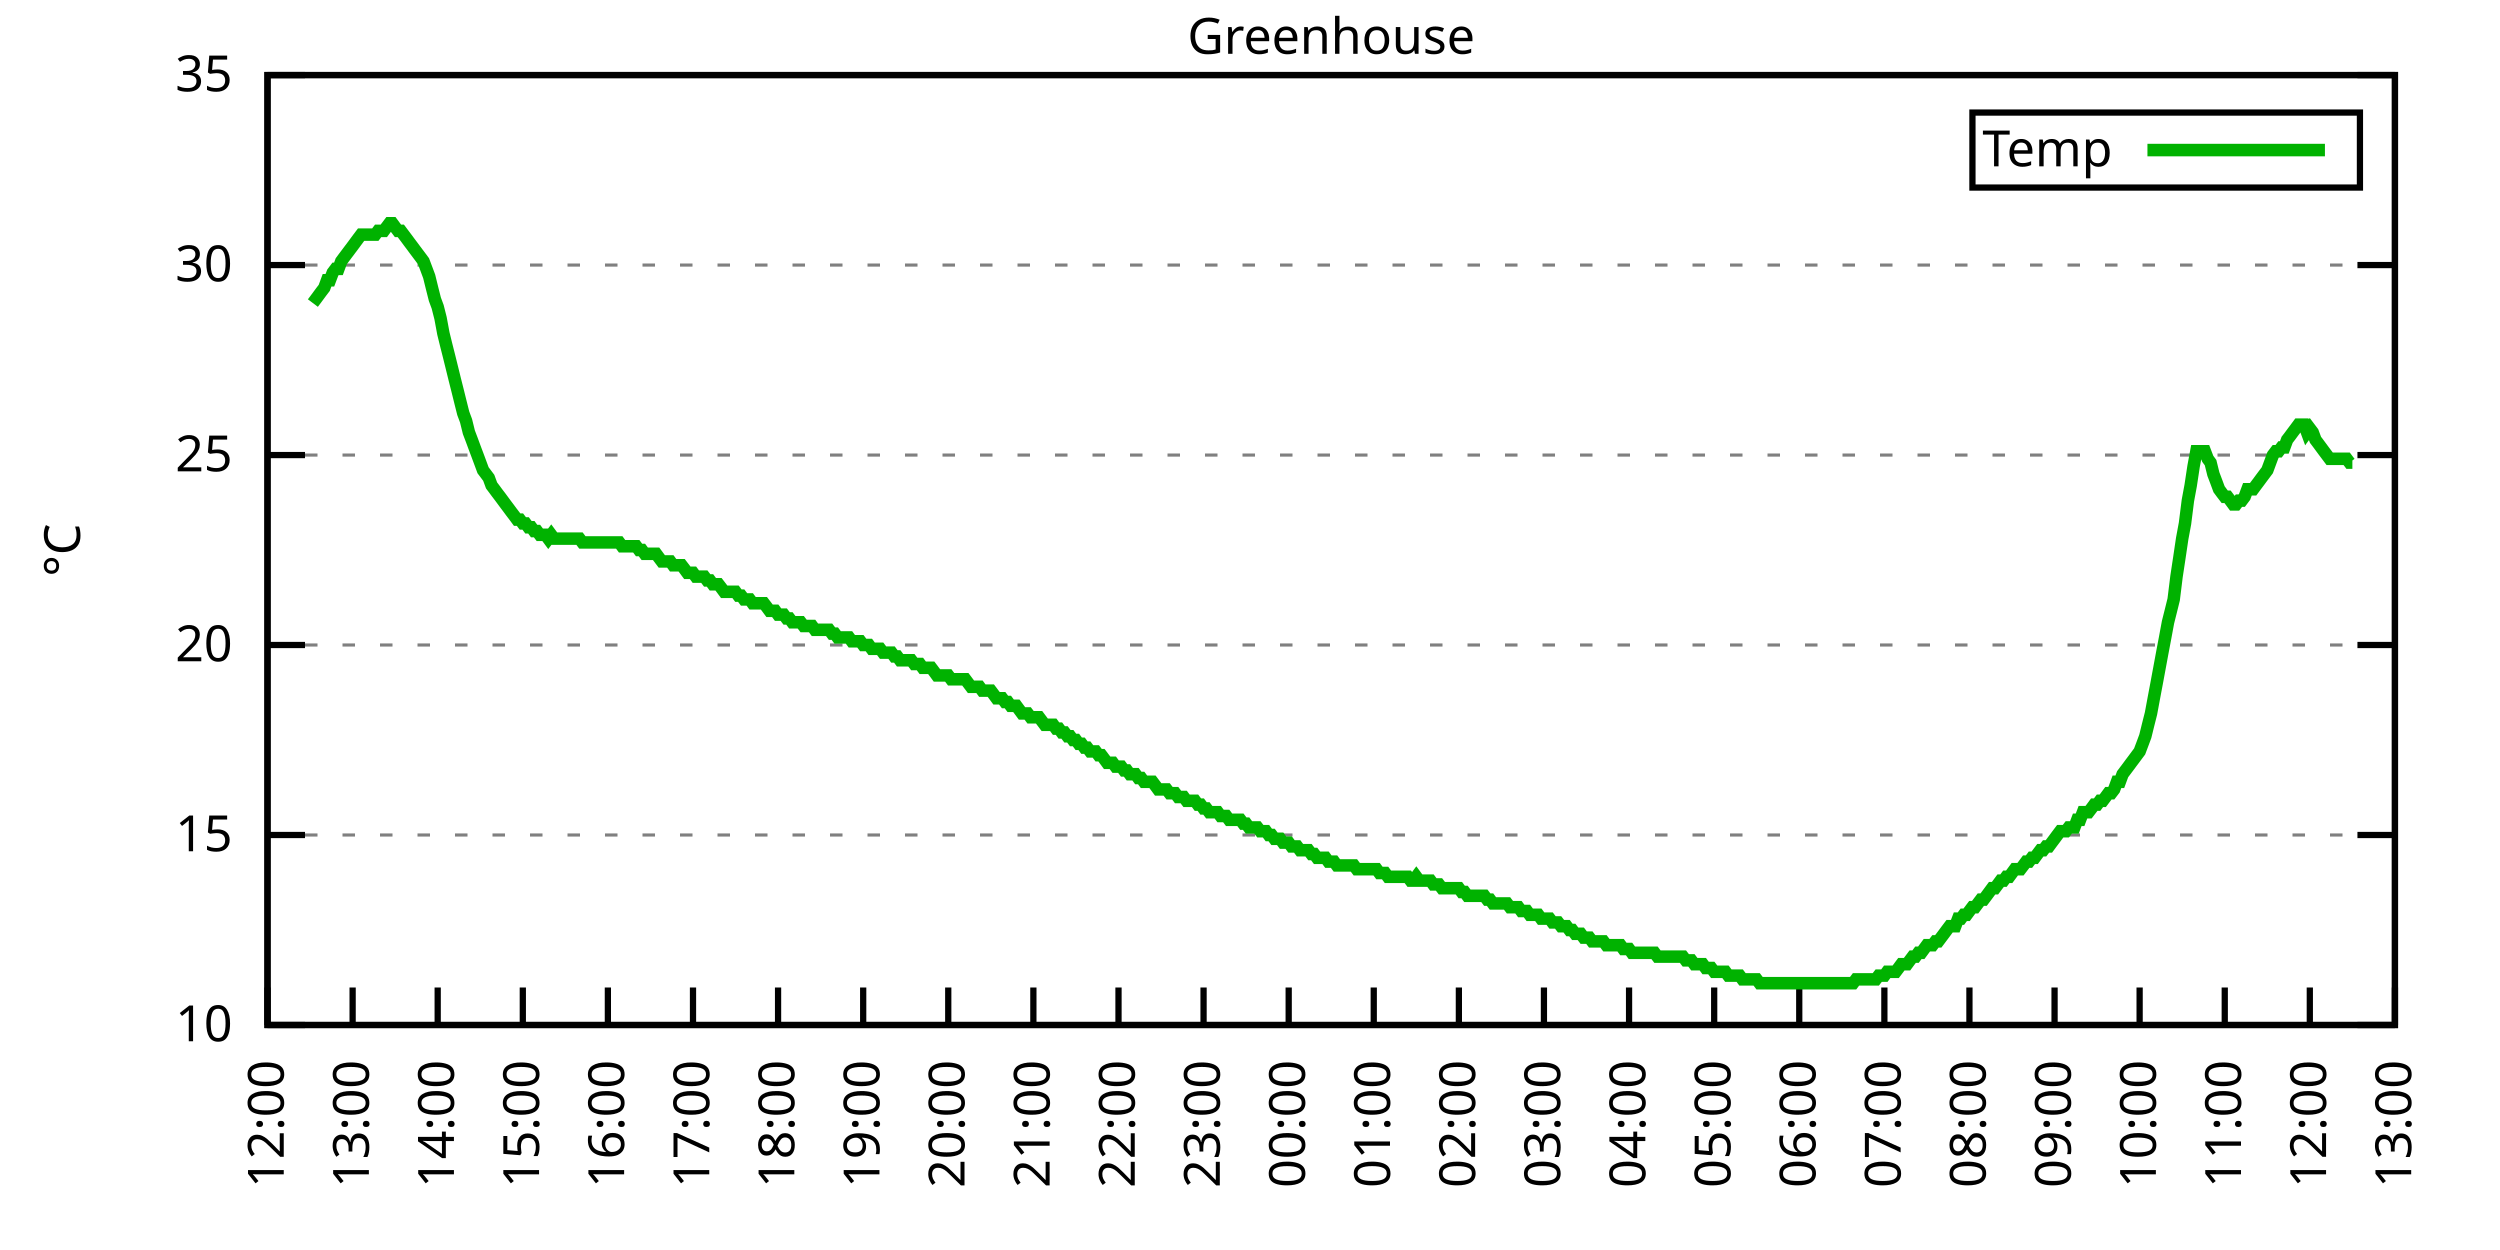
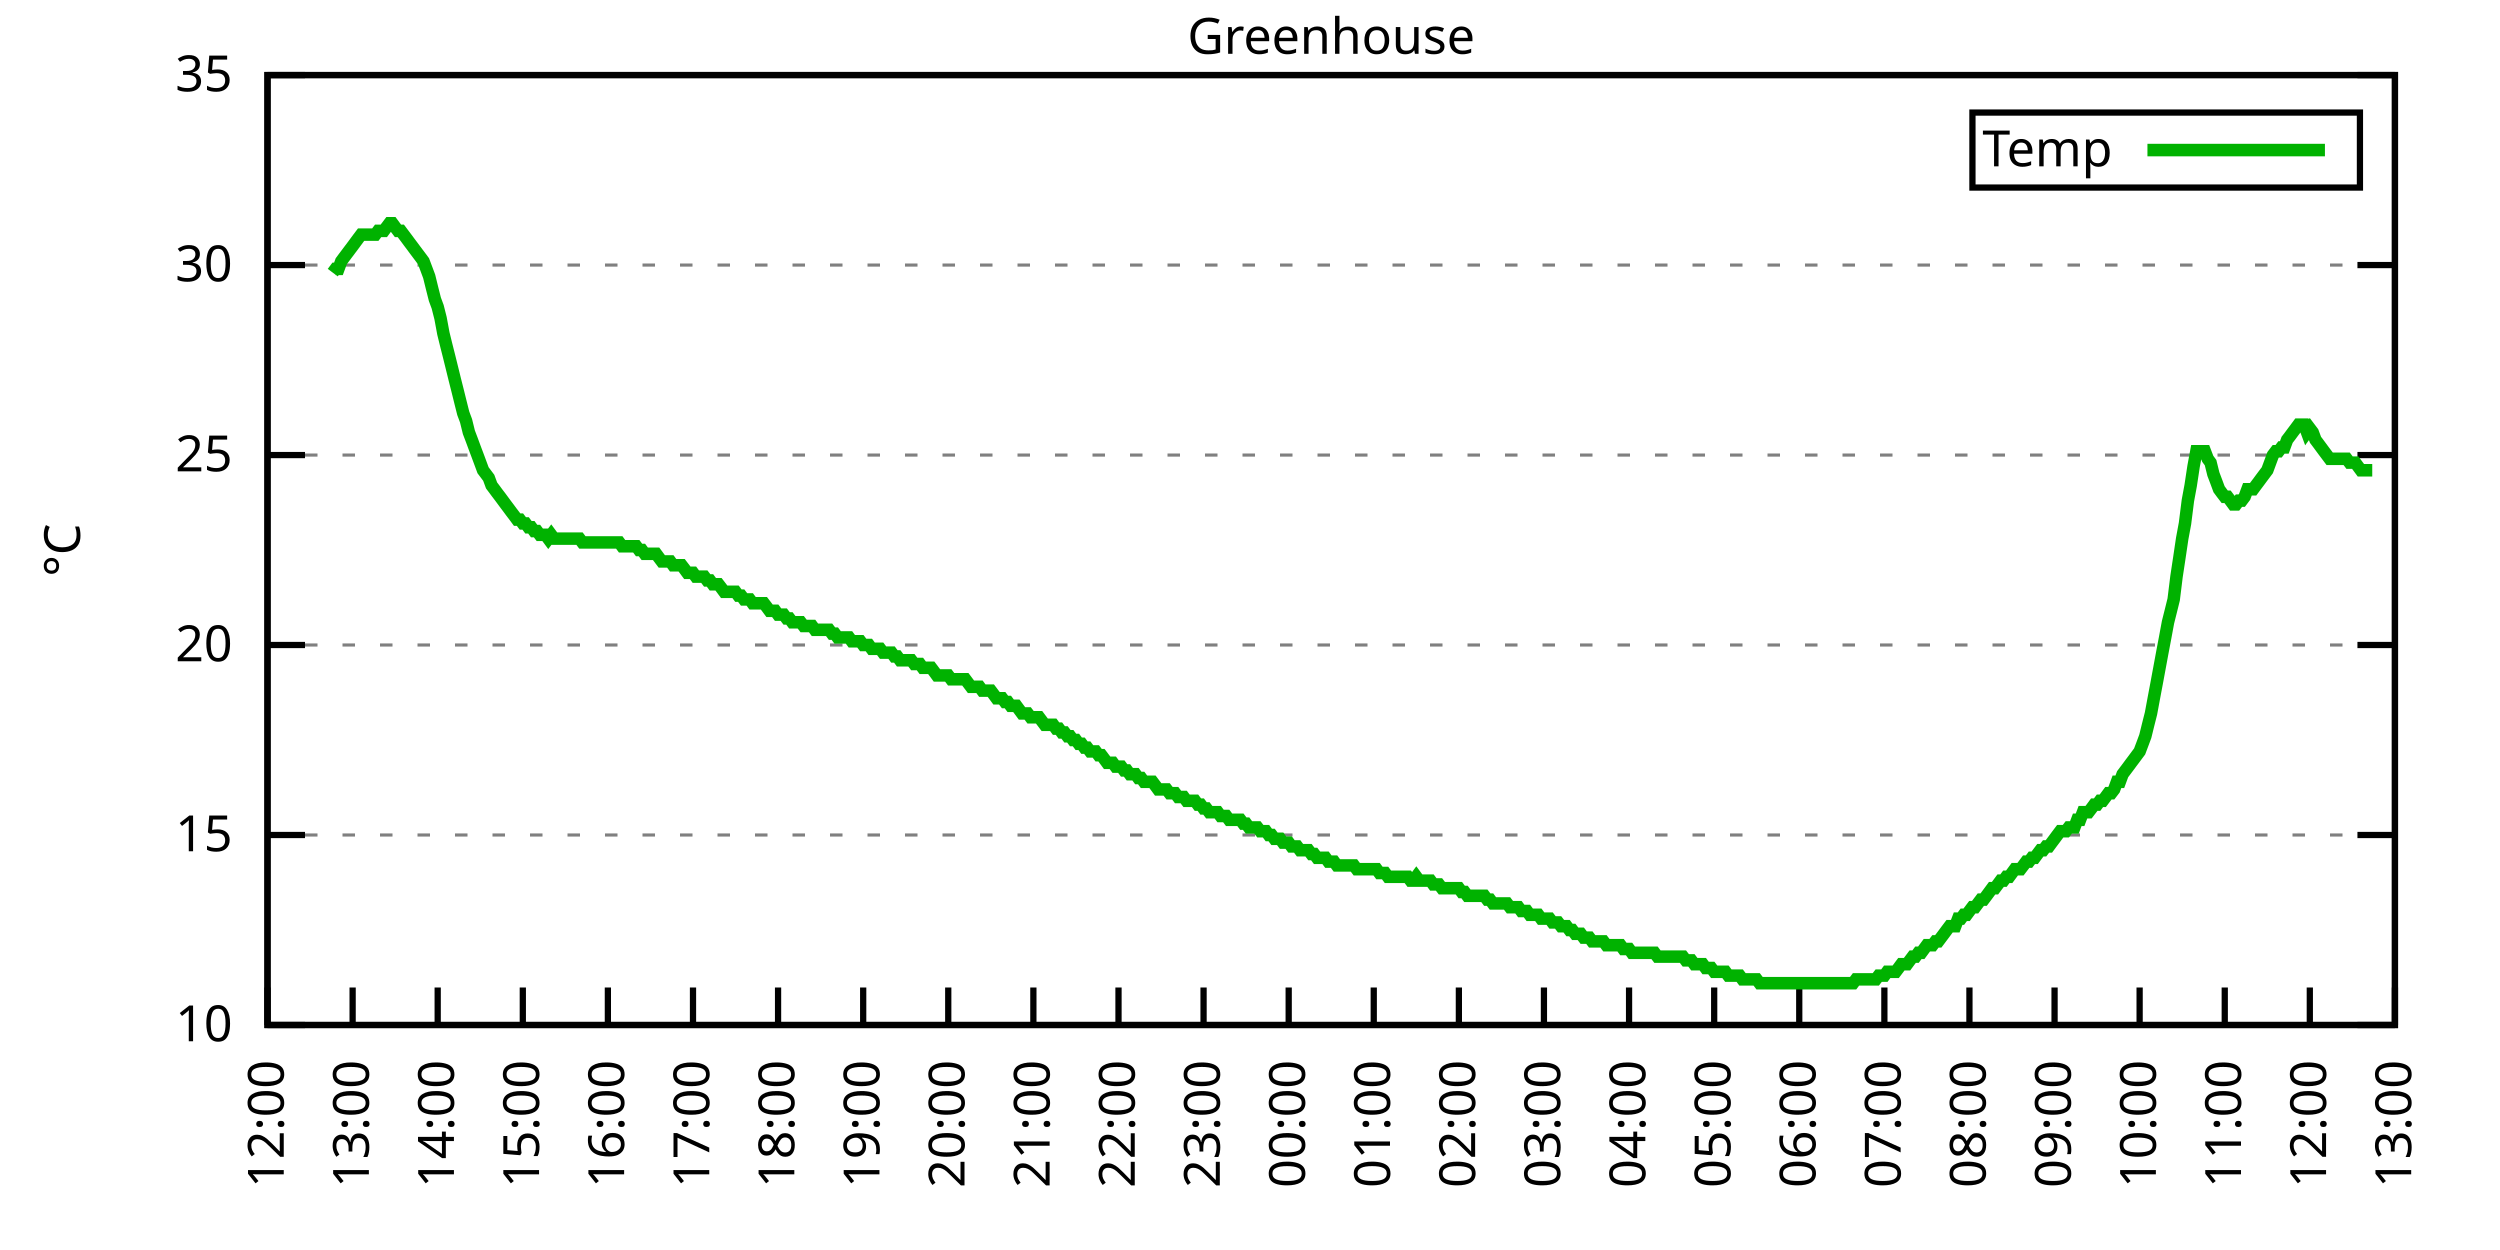
<svg xmlns="http://www.w3.org/2000/svg" xmlns:xlink="http://www.w3.org/1999/xlink" width="400" height="200" viewBox="0 0 400 200">
  <g id="gnuplot_canvas">
    <rect x="0" y="0" width="400" height="200" fill="none" />
    <defs>
      <circle id="gpDot" r="0.5" stroke-width="0.5" stroke="currentColor" />
      <path id="gpPt0" stroke-width="0.333" stroke="currentColor" d="M-1,0 h2 M0,-1 v2" />
      <path id="gpPt1" stroke-width="0.333" stroke="currentColor" d="M-1,-1 L1,1 M1,-1 L-1,1" />
      <path id="gpPt2" stroke-width="0.333" stroke="currentColor" d="M-1,0 L1,0 M0,-1 L0,1 M-1,-1 L1,1 M-1,1 L1,-1" />
      <rect id="gpPt3" stroke-width="0.333" stroke="currentColor" x="-1" y="-1" width="2" height="2" />
      <rect id="gpPt4" stroke-width="0.333" stroke="currentColor" fill="currentColor" x="-1" y="-1" width="2" height="2" />
      <circle id="gpPt5" stroke-width="0.333" stroke="currentColor" cx="0" cy="0" r="1" />
      <use xlink:href="#gpPt5" id="gpPt6" fill="currentColor" stroke="none" />
      <path id="gpPt7" stroke-width="0.333" stroke="currentColor" d="M0,-1.33 L-1.33,0.67 L1.33,0.67 z" />
      <use xlink:href="#gpPt7" id="gpPt8" fill="currentColor" stroke="none" />
      <use xlink:href="#gpPt7" id="gpPt9" stroke="currentColor" transform="rotate(180)" />
      <use xlink:href="#gpPt9" id="gpPt10" fill="currentColor" stroke="none" />
      <use xlink:href="#gpPt3" id="gpPt11" stroke="currentColor" transform="rotate(45)" />
      <use xlink:href="#gpPt11" id="gpPt12" fill="currentColor" stroke="none" />
      <path id="gpPt13" stroke-width="0.333" stroke="currentColor" d="M0,1.330 L1.265,0.411 L0.782,-1.067 L-0.782,-1.076 L-1.265,0.411 z" />
      <use xlink:href="#gpPt13" id="gpPt14" fill="currentColor" stroke="none" />
      <filter id="textbox" filterUnits="objectBoundingBox" x="0" y="0" height="1" width="1">
        <feFlood flood-color="white" flood-opacity="1" result="bgnd" />
        <feComposite in="SourceGraphic" in2="bgnd" operator="atop" />
      </filter>
      <filter id="greybox" filterUnits="objectBoundingBox" x="0" y="0" height="1" width="1">
        <feFlood flood-color="lightgrey" flood-opacity="1" result="grey" />
        <feComposite in="SourceGraphic" in2="grey" operator="atop" />
      </filter>
    </defs>
    <g fill="none" color="white" stroke="currentColor" stroke-width="1.00" stroke-linecap="butt" stroke-linejoin="miter">
</g>
    <g fill="none" color="black" stroke="currentColor" stroke-width="1.00" stroke-linecap="butt" stroke-linejoin="miter">
      <g stroke="none" shape-rendering="crispEdges">
        <polygon fill="rgb(255, 255, 255)" points="42.80,164.00 383.18,164.00 383.18,12.02 42.80,12.02 " />
      </g>
    </g>
    <g fill="none" color="black" stroke="currentColor" stroke-width="1.00" stroke-linecap="butt" stroke-linejoin="miter">
</g>
    <g fill="none" color="black" stroke="black" stroke-width="0.50" stroke-linecap="butt" stroke-linejoin="miter">
</g>
    <g fill="none" color="gray" stroke="currentColor" stroke-width="0.50" stroke-linecap="butt" stroke-linejoin="miter">
      <path stroke="gray" stroke-dasharray="2,4" class="gridline" d="M42.80,164.00 L383.19,164.00  " />
    </g>
    <g fill="none" color="gray" stroke="gray" stroke-width="1.00" stroke-linecap="butt" stroke-linejoin="miter">
</g>
    <g fill="none" color="black" stroke="currentColor" stroke-width="1.00" stroke-linecap="butt" stroke-linejoin="miter">
      <path stroke="black" d="M42.80,164.00 L48.80,164.00 M383.19,164.00 L377.19,164.00  " />
      <g transform="translate(37.20,166.60)" stroke="none" fill="black" font-family="Sans" font-size="8.00" text-anchor="end">
        <text>
          <tspan font-family="Sans"> 10</tspan>
        </text>
      </g>
    </g>
    <g fill="none" color="black" stroke="currentColor" stroke-width="1.00" stroke-linecap="butt" stroke-linejoin="miter">
</g>
    <g fill="none" color="black" stroke="black" stroke-width="0.50" stroke-linecap="butt" stroke-linejoin="miter">
</g>
    <g fill="none" color="gray" stroke="currentColor" stroke-width="0.50" stroke-linecap="butt" stroke-linejoin="miter">
      <path stroke="gray" stroke-dasharray="2,4" class="gridline" d="M42.80,133.60 L383.19,133.60  " />
    </g>
    <g fill="none" color="gray" stroke="gray" stroke-width="1.00" stroke-linecap="butt" stroke-linejoin="miter">
</g>
    <g fill="none" color="black" stroke="currentColor" stroke-width="1.00" stroke-linecap="butt" stroke-linejoin="miter">
      <path stroke="black" d="M42.80,133.60 L48.80,133.60 M383.19,133.60 L377.19,133.60  " />
      <g transform="translate(37.20,136.20)" stroke="none" fill="black" font-family="Sans" font-size="8.00" text-anchor="end">
        <text>
          <tspan font-family="Sans"> 15</tspan>
        </text>
      </g>
    </g>
    <g fill="none" color="black" stroke="currentColor" stroke-width="1.00" stroke-linecap="butt" stroke-linejoin="miter">
</g>
    <g fill="none" color="black" stroke="black" stroke-width="0.50" stroke-linecap="butt" stroke-linejoin="miter">
</g>
    <g fill="none" color="gray" stroke="currentColor" stroke-width="0.50" stroke-linecap="butt" stroke-linejoin="miter">
      <path stroke="gray" stroke-dasharray="2,4" class="gridline" d="M42.80,103.20 L383.19,103.20  " />
    </g>
    <g fill="none" color="gray" stroke="gray" stroke-width="1.00" stroke-linecap="butt" stroke-linejoin="miter">
</g>
    <g fill="none" color="black" stroke="currentColor" stroke-width="1.00" stroke-linecap="butt" stroke-linejoin="miter">
      <path stroke="black" d="M42.80,103.20 L48.80,103.20 M383.19,103.20 L377.19,103.20  " />
      <g transform="translate(37.20,105.80)" stroke="none" fill="black" font-family="Sans" font-size="8.00" text-anchor="end">
        <text>
          <tspan font-family="Sans"> 20</tspan>
        </text>
      </g>
    </g>
    <g fill="none" color="black" stroke="currentColor" stroke-width="1.00" stroke-linecap="butt" stroke-linejoin="miter">
</g>
    <g fill="none" color="black" stroke="black" stroke-width="0.50" stroke-linecap="butt" stroke-linejoin="miter">
</g>
    <g fill="none" color="gray" stroke="currentColor" stroke-width="0.50" stroke-linecap="butt" stroke-linejoin="miter">
      <path stroke="gray" stroke-dasharray="2,4" class="gridline" d="M42.80,72.81 L383.19,72.81  " />
    </g>
    <g fill="none" color="gray" stroke="gray" stroke-width="1.00" stroke-linecap="butt" stroke-linejoin="miter">
</g>
    <g fill="none" color="black" stroke="currentColor" stroke-width="1.00" stroke-linecap="butt" stroke-linejoin="miter">
      <path stroke="black" d="M42.80,72.81 L48.80,72.81 M383.19,72.81 L377.19,72.81  " />
      <g transform="translate(37.20,75.41)" stroke="none" fill="black" font-family="Sans" font-size="8.00" text-anchor="end">
        <text>
          <tspan font-family="Sans"> 25</tspan>
        </text>
      </g>
    </g>
    <g fill="none" color="black" stroke="currentColor" stroke-width="1.00" stroke-linecap="butt" stroke-linejoin="miter">
</g>
    <g fill="none" color="black" stroke="black" stroke-width="0.50" stroke-linecap="butt" stroke-linejoin="miter">
</g>
    <g fill="none" color="gray" stroke="currentColor" stroke-width="0.50" stroke-linecap="butt" stroke-linejoin="miter">
      <path stroke="gray" stroke-dasharray="2,4" class="gridline" d="M42.80,42.41 L383.19,42.41  " />
    </g>
    <g fill="none" color="gray" stroke="gray" stroke-width="1.00" stroke-linecap="butt" stroke-linejoin="miter">
</g>
    <g fill="none" color="black" stroke="currentColor" stroke-width="1.00" stroke-linecap="butt" stroke-linejoin="miter">
      <path stroke="black" d="M42.80,42.41 L48.80,42.41 M383.19,42.41 L377.19,42.41  " />
      <g transform="translate(37.20,45.01)" stroke="none" fill="black" font-family="Sans" font-size="8.00" text-anchor="end">
        <text>
          <tspan font-family="Sans"> 30</tspan>
        </text>
      </g>
    </g>
    <g fill="none" color="black" stroke="currentColor" stroke-width="1.00" stroke-linecap="butt" stroke-linejoin="miter">
</g>
    <g fill="none" color="black" stroke="black" stroke-width="0.50" stroke-linecap="butt" stroke-linejoin="miter">
</g>
    <g fill="none" color="gray" stroke="currentColor" stroke-width="0.50" stroke-linecap="butt" stroke-linejoin="miter">
      <path stroke="gray" stroke-dasharray="2,4" class="gridline" d="M42.80,12.01 L383.19,12.01  " />
    </g>
    <g fill="none" color="gray" stroke="gray" stroke-width="1.00" stroke-linecap="butt" stroke-linejoin="miter">
</g>
    <g fill="none" color="black" stroke="currentColor" stroke-width="1.00" stroke-linecap="butt" stroke-linejoin="miter">
      <path stroke="black" d="M42.80,12.01 L48.80,12.01 M383.19,12.01 L377.19,12.01  " />
      <g transform="translate(37.20,14.61)" stroke="none" fill="black" font-family="Sans" font-size="8.00" text-anchor="end">
        <text>
          <tspan font-family="Sans"> 35</tspan>
        </text>
      </g>
    </g>
    <g fill="none" color="black" stroke="currentColor" stroke-width="1.00" stroke-linecap="butt" stroke-linejoin="miter">
      <path stroke="black" d="M42.80,164.00 L42.80,158.00  " />
      <g transform="translate(45.40,169.60) rotate(270.00)" stroke="none" fill="black" font-family="Sans" font-size="8.00" text-anchor="end">
        <text>
          <tspan font-family="Sans">12:00</tspan>
        </text>
      </g>
    </g>
    <g fill="none" color="black" stroke="currentColor" stroke-width="1.00" stroke-linecap="butt" stroke-linejoin="miter">
      <path stroke="black" d="M56.42,164.00 L56.42,158.00  " />
      <g transform="translate(59.02,169.60) rotate(270.00)" stroke="none" fill="black" font-family="Sans" font-size="8.00" text-anchor="end">
        <text>
          <tspan font-family="Sans">13:00</tspan>
        </text>
      </g>
    </g>
    <g fill="none" color="black" stroke="currentColor" stroke-width="1.00" stroke-linecap="butt" stroke-linejoin="miter">
      <path stroke="black" d="M70.03,164.00 L70.03,158.00  " />
      <g transform="translate(72.63,169.60) rotate(270.00)" stroke="none" fill="black" font-family="Sans" font-size="8.00" text-anchor="end">
        <text>
          <tspan font-family="Sans">14:00</tspan>
        </text>
      </g>
    </g>
    <g fill="none" color="black" stroke="currentColor" stroke-width="1.00" stroke-linecap="butt" stroke-linejoin="miter">
      <path stroke="black" d="M83.65,164.00 L83.65,158.00  " />
      <g transform="translate(86.25,169.60) rotate(270.00)" stroke="none" fill="black" font-family="Sans" font-size="8.00" text-anchor="end">
        <text>
          <tspan font-family="Sans">15:00</tspan>
        </text>
      </g>
    </g>
    <g fill="none" color="black" stroke="currentColor" stroke-width="1.00" stroke-linecap="butt" stroke-linejoin="miter">
      <path stroke="black" d="M97.26,164.00 L97.26,158.00  " />
      <g transform="translate(99.86,169.60) rotate(270.00)" stroke="none" fill="black" font-family="Sans" font-size="8.00" text-anchor="end">
        <text>
          <tspan font-family="Sans">16:00</tspan>
        </text>
      </g>
    </g>
    <g fill="none" color="black" stroke="currentColor" stroke-width="1.00" stroke-linecap="butt" stroke-linejoin="miter">
      <path stroke="black" d="M110.88,164.00 L110.88,158.00  " />
      <g transform="translate(113.48,169.60) rotate(270.00)" stroke="none" fill="black" font-family="Sans" font-size="8.00" text-anchor="end">
        <text>
          <tspan font-family="Sans">17:00</tspan>
        </text>
      </g>
    </g>
    <g fill="none" color="black" stroke="currentColor" stroke-width="1.00" stroke-linecap="butt" stroke-linejoin="miter">
      <path stroke="black" d="M124.49,164.00 L124.49,158.00  " />
      <g transform="translate(127.09,169.60) rotate(270.00)" stroke="none" fill="black" font-family="Sans" font-size="8.00" text-anchor="end">
        <text>
          <tspan font-family="Sans">18:00</tspan>
        </text>
      </g>
    </g>
    <g fill="none" color="black" stroke="currentColor" stroke-width="1.00" stroke-linecap="butt" stroke-linejoin="miter">
      <path stroke="black" d="M138.11,164.00 L138.11,158.00  " />
      <g transform="translate(140.71,169.60) rotate(270.00)" stroke="none" fill="black" font-family="Sans" font-size="8.00" text-anchor="end">
        <text>
          <tspan font-family="Sans">19:00</tspan>
        </text>
      </g>
    </g>
    <g fill="none" color="black" stroke="currentColor" stroke-width="1.00" stroke-linecap="butt" stroke-linejoin="miter">
      <path stroke="black" d="M151.72,164.00 L151.72,158.00  " />
      <g transform="translate(154.32,169.60) rotate(270.00)" stroke="none" fill="black" font-family="Sans" font-size="8.00" text-anchor="end">
        <text>
          <tspan font-family="Sans">20:00</tspan>
        </text>
      </g>
    </g>
    <g fill="none" color="black" stroke="currentColor" stroke-width="1.00" stroke-linecap="butt" stroke-linejoin="miter">
      <path stroke="black" d="M165.34,164.00 L165.34,158.00  " />
      <g transform="translate(167.94,169.60) rotate(270.00)" stroke="none" fill="black" font-family="Sans" font-size="8.00" text-anchor="end">
        <text>
          <tspan font-family="Sans">21:00</tspan>
        </text>
      </g>
    </g>
    <g fill="none" color="black" stroke="currentColor" stroke-width="1.00" stroke-linecap="butt" stroke-linejoin="miter">
      <path stroke="black" d="M178.96,164.00 L178.96,158.00  " />
      <g transform="translate(181.56,169.60) rotate(270.00)" stroke="none" fill="black" font-family="Sans" font-size="8.00" text-anchor="end">
        <text>
          <tspan font-family="Sans">22:00</tspan>
        </text>
      </g>
    </g>
    <g fill="none" color="black" stroke="currentColor" stroke-width="1.00" stroke-linecap="butt" stroke-linejoin="miter">
      <path stroke="black" d="M192.57,164.00 L192.57,158.00  " />
      <g transform="translate(195.17,169.60) rotate(270.00)" stroke="none" fill="black" font-family="Sans" font-size="8.00" text-anchor="end">
        <text>
          <tspan font-family="Sans">23:00</tspan>
        </text>
      </g>
    </g>
    <g fill="none" color="black" stroke="currentColor" stroke-width="1.00" stroke-linecap="butt" stroke-linejoin="miter">
      <path stroke="black" d="M206.19,164.00 L206.19,158.00  " />
      <g transform="translate(208.79,169.60) rotate(270.00)" stroke="none" fill="black" font-family="Sans" font-size="8.00" text-anchor="end">
        <text>
          <tspan font-family="Sans">00:00</tspan>
        </text>
      </g>
    </g>
    <g fill="none" color="black" stroke="currentColor" stroke-width="1.00" stroke-linecap="butt" stroke-linejoin="miter">
      <path stroke="black" d="M219.80,164.00 L219.80,158.00  " />
      <g transform="translate(222.40,169.60) rotate(270.00)" stroke="none" fill="black" font-family="Sans" font-size="8.00" text-anchor="end">
        <text>
          <tspan font-family="Sans">01:00</tspan>
        </text>
      </g>
    </g>
    <g fill="none" color="black" stroke="currentColor" stroke-width="1.00" stroke-linecap="butt" stroke-linejoin="miter">
      <path stroke="black" d="M233.42,164.00 L233.42,158.00  " />
      <g transform="translate(236.02,169.60) rotate(270.00)" stroke="none" fill="black" font-family="Sans" font-size="8.00" text-anchor="end">
        <text>
          <tspan font-family="Sans">02:00</tspan>
        </text>
      </g>
    </g>
    <g fill="none" color="black" stroke="currentColor" stroke-width="1.00" stroke-linecap="butt" stroke-linejoin="miter">
      <path stroke="black" d="M247.03,164.00 L247.03,158.00  " />
      <g transform="translate(249.63,169.60) rotate(270.00)" stroke="none" fill="black" font-family="Sans" font-size="8.00" text-anchor="end">
        <text>
          <tspan font-family="Sans">03:00</tspan>
        </text>
      </g>
    </g>
    <g fill="none" color="black" stroke="currentColor" stroke-width="1.00" stroke-linecap="butt" stroke-linejoin="miter">
      <path stroke="black" d="M260.65,164.00 L260.65,158.00  " />
      <g transform="translate(263.25,169.60) rotate(270.00)" stroke="none" fill="black" font-family="Sans" font-size="8.00" text-anchor="end">
        <text>
          <tspan font-family="Sans">04:00</tspan>
        </text>
      </g>
    </g>
    <g fill="none" color="black" stroke="currentColor" stroke-width="1.00" stroke-linecap="butt" stroke-linejoin="miter">
      <path stroke="black" d="M274.27,164.00 L274.27,158.00  " />
      <g transform="translate(276.87,169.60) rotate(270.00)" stroke="none" fill="black" font-family="Sans" font-size="8.00" text-anchor="end">
        <text>
          <tspan font-family="Sans">05:00</tspan>
        </text>
      </g>
    </g>
    <g fill="none" color="black" stroke="currentColor" stroke-width="1.00" stroke-linecap="butt" stroke-linejoin="miter">
      <path stroke="black" d="M287.88,164.00 L287.88,158.00  " />
      <g transform="translate(290.48,169.60) rotate(270.00)" stroke="none" fill="black" font-family="Sans" font-size="8.00" text-anchor="end">
        <text>
          <tspan font-family="Sans">06:00</tspan>
        </text>
      </g>
    </g>
    <g fill="none" color="black" stroke="currentColor" stroke-width="1.00" stroke-linecap="butt" stroke-linejoin="miter">
      <path stroke="black" d="M301.50,164.00 L301.50,158.00  " />
      <g transform="translate(304.10,169.60) rotate(270.00)" stroke="none" fill="black" font-family="Sans" font-size="8.00" text-anchor="end">
        <text>
          <tspan font-family="Sans">07:00</tspan>
        </text>
      </g>
    </g>
    <g fill="none" color="black" stroke="currentColor" stroke-width="1.00" stroke-linecap="butt" stroke-linejoin="miter">
      <path stroke="black" d="M315.11,164.00 L315.11,158.00  " />
      <g transform="translate(317.71,169.60) rotate(270.00)" stroke="none" fill="black" font-family="Sans" font-size="8.00" text-anchor="end">
        <text>
          <tspan font-family="Sans">08:00</tspan>
        </text>
      </g>
    </g>
    <g fill="none" color="black" stroke="currentColor" stroke-width="1.00" stroke-linecap="butt" stroke-linejoin="miter">
      <path stroke="black" d="M328.73,164.00 L328.73,158.00  " />
      <g transform="translate(331.33,169.60) rotate(270.00)" stroke="none" fill="black" font-family="Sans" font-size="8.00" text-anchor="end">
        <text>
          <tspan font-family="Sans">09:00</tspan>
        </text>
      </g>
    </g>
    <g fill="none" color="black" stroke="currentColor" stroke-width="1.00" stroke-linecap="butt" stroke-linejoin="miter">
      <path stroke="black" d="M342.34,164.00 L342.34,158.00  " />
      <g transform="translate(344.94,169.60) rotate(270.00)" stroke="none" fill="black" font-family="Sans" font-size="8.00" text-anchor="end">
        <text>
          <tspan font-family="Sans">10:00</tspan>
        </text>
      </g>
    </g>
    <g fill="none" color="black" stroke="currentColor" stroke-width="1.00" stroke-linecap="butt" stroke-linejoin="miter">
      <path stroke="black" d="M355.96,164.00 L355.96,158.00  " />
      <g transform="translate(358.56,169.60) rotate(270.00)" stroke="none" fill="black" font-family="Sans" font-size="8.00" text-anchor="end">
        <text>
          <tspan font-family="Sans">11:00</tspan>
        </text>
      </g>
    </g>
    <g fill="none" color="black" stroke="currentColor" stroke-width="1.00" stroke-linecap="butt" stroke-linejoin="miter">
      <path stroke="black" d="M369.57,164.00 L369.57,158.00  " />
      <g transform="translate(372.17,169.60) rotate(270.00)" stroke="none" fill="black" font-family="Sans" font-size="8.00" text-anchor="end">
        <text>
          <tspan font-family="Sans">12:00</tspan>
        </text>
      </g>
    </g>
    <g fill="none" color="black" stroke="currentColor" stroke-width="1.00" stroke-linecap="butt" stroke-linejoin="miter">
      <path stroke="black" d="M383.19,164.00 L383.19,158.00  " />
      <g transform="translate(385.79,169.60) rotate(270.00)" stroke="none" fill="black" font-family="Sans" font-size="8.00" text-anchor="end">
        <text>
          <tspan font-family="Sans">13:00</tspan>
        </text>
      </g>
    </g>
    <g fill="none" color="black" stroke="currentColor" stroke-width="1.00" stroke-linecap="butt" stroke-linejoin="miter">
</g>
    <g fill="none" color="black" stroke="currentColor" stroke-width="1.00" stroke-linecap="butt" stroke-linejoin="miter">
      <path stroke="black" d="M42.80,12.01 L42.80,164.00 L383.19,164.00 L383.19,12.01 L42.80,12.01 Z  " />
    </g>
    <g fill="none" color="black" stroke="currentColor" stroke-width="1.00" stroke-linecap="butt" stroke-linejoin="miter">
</g>
    <g fill="none" color="black" stroke="currentColor" stroke-width="1.00" stroke-linecap="butt" stroke-linejoin="miter">
      <path stroke="black" d="M315.59,30.01 L315.59,18.01 L377.59,18.01 L377.59,30.01 L315.59,30.01 Z  " />
    </g>
    <g id="Greenhouse_plot_1">
      <g fill="none" color="white" stroke="black" stroke-width="2.00" stroke-linecap="butt" stroke-linejoin="miter">
</g>
      <g fill="none" color="black" stroke="currentColor" stroke-width="2.00" stroke-linecap="butt" stroke-linejoin="miter">
        <g transform="translate(337.99,26.61)" stroke="none" fill="black" font-family="Sans" font-size="8.00" text-anchor="end">
          <text>
            <tspan font-family="Sans">Temp</tspan>
          </text>
        </g>
      </g>
      <g fill="none" color="black" stroke="currentColor" stroke-width="2.00" stroke-linecap="butt" stroke-linejoin="miter">
-         <path stroke="rgb(  0, 178,   0)" d="M343.59,24.01 L371.99,24.01 M50.06,48.49 L50.52,47.88 L50.97,47.27 L51.42,46.66 L51.88,46.06 L52.33,44.84   L52.78,44.84 L53.24,43.62 L53.69,43.02 L54.15,43.02 L54.60,41.80 L55.05,41.19 L55.51,40.58 L55.96,39.98   L56.42,39.37 L56.87,38.76 L57.32,38.15 L57.78,37.54 L58.23,37.54 L58.68,37.54 L59.14,37.54 L59.59,37.54   L60.05,37.54 L60.50,36.94 L60.95,36.94 L61.41,36.94 L61.86,36.33 L62.32,35.72 L62.77,35.72 L63.22,36.33   L63.68,36.94 L64.13,36.94 L64.58,37.54 L65.04,38.15 L65.49,38.76 L65.95,39.37 L66.40,39.98 L66.85,40.58   L67.31,41.19 L67.76,41.80 L68.22,43.02 L68.67,44.23 L69.12,46.06 L69.58,47.88 L70.03,49.10 L70.49,50.92   L70.94,53.35 L71.39,55.18 L71.85,57.00 L72.30,58.82 L72.75,60.65 L73.21,62.47 L73.66,64.29 L74.12,66.12   L74.57,67.33 L75.02,69.16 L75.48,70.37 L75.93,71.59 L76.39,72.81 L76.84,74.02 L77.29,75.24 L77.75,75.85   L78.20,76.45 L78.65,77.67 L79.11,78.28 L79.56,78.89 L80.02,79.49 L80.47,80.10 L80.92,80.71 L81.38,81.32   L81.83,81.93 L82.29,82.53 L82.74,83.14 L83.19,83.14 L83.65,83.75 L84.10,83.75 L84.55,84.36 L85.01,84.36   L85.46,84.97 L85.92,84.97 L86.37,85.57 L86.82,85.57 L87.28,85.57 L87.73,86.18 L88.19,85.57 L88.64,86.18   L89.09,86.18 L89.55,86.18 L90.00,86.18 L90.45,86.18 L90.91,86.18 L91.36,86.18 L91.82,86.18 L92.27,86.18   L92.72,86.18 L93.18,86.79 L93.63,86.79 L94.09,86.79 L94.54,86.79 L94.99,86.79 L95.45,86.79 L95.90,86.79   L96.35,86.79 L96.81,86.79 L97.26,86.79 L97.72,86.79 L98.17,86.79 L98.62,86.79 L99.08,86.79 L99.53,87.40   L99.99,87.40 L100.44,87.40 L100.89,87.40 L101.35,87.40 L101.80,87.40 L102.25,88.00 L102.71,88.00 L103.16,88.61   L103.62,88.61 L104.07,88.61 L104.52,88.61 L104.98,88.61 L105.43,89.22 L105.89,89.83 L106.34,89.83 L106.79,89.83   L107.25,89.83 L107.70,90.44 L108.15,90.44 L108.61,90.44 L109.06,90.44 L109.52,91.04 L109.97,91.65 L110.42,91.65   L110.88,91.65 L111.33,92.26 L111.79,92.26 L112.24,92.26 L112.69,92.26 L113.15,92.87 L113.60,92.87 L114.05,93.48   L114.51,93.48 L114.96,93.48 L115.42,94.08 L115.87,94.69 L116.32,94.69 L116.78,94.69 L117.23,94.69 L117.69,94.69   L118.14,95.30 L118.59,95.30 L119.05,95.91 L119.50,95.91 L119.96,95.91 L120.41,96.52 L120.86,96.52 L121.32,96.52   L121.77,96.52 L122.22,96.52 L122.68,97.12 L123.13,97.73 L123.59,97.73 L124.04,97.73 L124.49,98.34 L124.95,98.34   L125.40,98.34 L125.86,98.95 L126.31,98.95 L126.76,99.56 L127.22,99.56 L127.67,99.56 L128.12,99.56 L128.58,100.16   L129.03,100.16 L129.49,100.16 L129.94,100.16 L130.39,100.77 L130.85,100.77 L131.30,100.77 L131.76,100.77 L132.21,100.77   L132.66,100.77 L133.12,101.38 L133.57,101.38 L134.02,101.99 L134.48,101.99 L134.93,101.99 L135.39,101.99 L135.84,101.99   L136.29,102.60 L136.75,102.60 L137.20,102.60 L137.66,102.60 L138.11,103.20 L138.56,103.20 L139.02,103.20 L139.47,103.81   L139.92,103.81 L140.38,103.81 L140.83,103.81 L141.29,104.42 L141.74,104.42 L142.19,104.42 L142.65,104.42 L143.10,105.03   L143.56,105.03 L144.01,105.64 L144.46,105.64 L144.92,105.64 L145.37,105.64 L145.82,105.64 L146.28,106.24 L146.73,106.24   L147.19,106.24 L147.64,106.85 L148.09,106.85 L148.55,106.85 L149.00,106.85 L149.46,107.46 L149.91,108.07 L150.36,108.07   L150.82,108.07 L151.27,108.07 L151.72,108.07 L152.18,108.68 L152.63,108.68 L153.09,108.68 L153.54,108.68 L153.99,108.68   L154.45,108.68 L154.90,109.28 L155.36,109.89 L155.81,109.89 L156.26,109.89 L156.72,109.89 L157.17,110.50 L157.62,110.50   L158.08,110.50 L158.53,110.50 L158.99,111.11 L159.44,111.72 L159.89,111.72 L160.35,111.72 L160.80,112.32 L161.26,112.32   L161.71,112.93 L162.16,112.93 L162.62,112.93 L163.07,113.54 L163.52,114.15 L163.98,114.15 L164.43,114.15 L164.89,114.76   L165.34,114.76 L165.79,114.76 L166.25,114.76 L166.70,115.36 L167.16,115.97 L167.61,115.97 L168.06,115.97 L168.52,115.97   L168.97,116.58 L169.43,116.58 L169.88,117.19 L170.33,117.19 L170.79,117.80 L171.24,117.80 L171.69,118.40 L172.15,118.40   L172.60,119.01 L173.06,119.01 L173.51,119.62 L173.96,119.62 L174.42,120.23 L174.87,120.23 L175.33,120.23 L175.78,120.83   L176.23,120.83 L176.69,121.44 L177.14,122.05 L177.59,122.05 L178.05,122.05 L178.50,122.66 L178.96,122.66 L179.41,122.66   L179.86,123.27 L180.32,123.27 L180.77,123.87 L181.23,123.87 L181.68,123.87 L182.13,124.48 L182.59,124.48 L183.04,125.09   L183.49,125.09 L183.95,125.09 L184.40,125.09 L184.86,125.70 L185.31,126.31 L185.76,126.31 L186.22,126.31 L186.67,126.31   L187.13,126.91 L187.58,126.91 L188.03,126.91 L188.49,127.52 L188.94,127.52 L189.39,127.52 L189.85,128.13 L190.30,128.13   L190.76,128.13 L191.21,128.13 L191.66,128.74 L192.12,128.74 L192.57,129.35 L193.03,129.35 L193.48,129.95 L193.93,129.95   L194.39,129.95 L194.84,129.95 L195.29,130.56 L195.75,130.56 L196.20,130.56 L196.66,131.17 L197.11,131.17 L197.56,131.17   L198.02,131.17 L198.47,131.17 L198.93,131.78 L199.38,131.78 L199.83,132.39 L200.29,132.39 L200.74,132.39 L201.19,132.39   L201.65,132.99 L202.10,132.99 L202.56,132.99 L203.01,133.60 L203.46,133.60 L203.92,134.21 L204.37,134.21 L204.83,134.21   L205.28,134.82 L205.73,134.82 L206.19,134.82 L206.64,135.43 L207.09,135.43 L207.55,135.43 L208.00,136.03 L208.46,136.03   L208.91,136.03 L209.36,136.03 L209.82,136.64 L210.27,136.64 L210.73,137.25 L211.18,137.25 L211.63,137.25 L212.09,137.25   L212.54,137.86 L213.00,137.86 L213.45,137.86 L213.90,138.47 L214.36,138.47 L214.81,138.47 L215.26,138.47 L215.72,138.47   L216.17,138.47 L216.63,138.47 L217.08,139.07 L217.53,139.07 L217.99,139.07 L218.44,139.07 L218.90,139.07 L219.35,139.07   L219.80,139.07 L220.26,139.07 L220.71,139.68 L221.16,139.68 L221.62,139.68 L222.07,140.29 L222.53,140.29 L222.98,140.29   L223.43,140.29 L223.89,140.29 L224.34,140.29 L224.80,140.29 L225.25,140.29 L225.70,140.90 L226.16,140.90 L226.61,140.29   L227.06,140.90 L227.52,140.90 L227.97,140.90 L228.43,140.90 L228.88,140.90 L229.33,141.51 L229.79,141.51 L230.24,141.51   L230.70,142.11 L231.15,142.11 L231.60,142.11 L232.06,142.11 L232.51,142.11 L232.96,142.11 L233.42,142.11 L233.87,142.72   L234.33,142.72 L234.78,143.33 L235.23,143.33 L235.69,143.33 L236.14,143.33 L236.60,143.33 L237.05,143.33 L237.50,143.33   L237.96,143.94 L238.41,143.94 L238.86,144.55 L239.32,144.55 L239.77,144.55 L240.23,144.55 L240.68,144.55 L241.13,144.55   L241.59,145.15 L242.04,145.15 L242.50,145.15 L242.95,145.15 L243.40,145.76 L243.86,145.76 L244.31,145.76 L244.76,146.37   L245.22,146.37 L245.67,146.37 L246.13,146.37 L246.58,146.98 L247.03,146.98 L247.49,146.98 L247.94,146.98 L248.40,147.59   L248.85,147.59 L249.30,147.59 L249.76,148.19 L250.21,148.19 L250.66,148.19 L251.12,148.80 L251.57,148.80 L252.03,149.41   L252.48,149.41 L252.93,149.41 L253.39,150.02 L253.84,150.02 L254.30,150.02 L254.75,150.62 L255.20,150.62 L255.66,150.62   L256.11,150.62 L256.56,150.62 L257.02,151.23 L257.47,151.23 L257.93,151.23 L258.38,151.23 L258.83,151.23 L259.29,151.23   L259.74,151.84 L260.20,151.84 L260.65,151.84 L261.10,152.45 L261.56,152.45 L262.01,152.45 L262.47,152.45 L262.92,152.45   L263.37,152.45 L263.83,152.45 L264.28,152.45 L264.73,152.45 L265.19,153.06 L265.64,153.06 L266.10,153.06 L266.55,153.06   L267.00,153.06 L267.46,153.06 L267.91,153.06 L268.37,153.06 L268.82,153.06 L269.27,153.06 L269.73,153.66 L270.18,153.66   L270.63,153.66 L271.09,154.27 L271.54,154.27 L272.00,154.27 L272.45,154.27 L272.90,154.88 L273.36,154.88 L273.81,154.88   L274.27,155.49 L274.72,155.49 L275.17,155.49 L275.63,155.49 L276.08,155.49 L276.53,156.10 L276.99,156.10 L277.44,156.10   L277.90,156.10 L278.35,156.10 L278.80,156.70 L279.26,156.70 L279.71,156.70 L280.17,156.70 L280.62,156.70 L281.07,156.70   L281.53,157.31 L281.98,157.31 L282.43,157.31 L282.89,157.31 L283.34,157.31 L283.80,157.31 L284.25,157.31 L284.70,157.31   L285.16,157.31 L285.61,157.31 L286.07,157.31 L286.52,157.31 L286.97,157.31 L287.43,157.31 L287.88,157.31 L288.33,157.31   L288.79,157.31 L289.24,157.31 L289.70,157.31 L290.15,157.31 L290.60,157.31 L291.06,157.31 L291.51,157.31 L291.97,157.31   L292.42,157.31 L292.87,157.31 L293.33,157.31 L293.78,157.31 L294.23,157.31 L294.69,157.31 L295.14,157.31 L295.60,157.31   L296.05,157.31 L296.50,157.31 L296.96,156.70 L297.41,156.70 L297.87,156.70 L298.32,156.70 L298.77,156.70 L299.23,156.70   L299.68,156.70 L300.13,156.70 L300.59,156.10 L301.04,156.10 L301.50,156.10 L301.95,155.49 L302.40,155.49 L302.86,155.49   L303.31,155.49 L303.77,154.88 L304.22,154.27 L304.67,154.27 L305.13,154.27 L305.58,153.66 L306.03,153.06 L306.49,153.06   L306.94,152.45 L307.40,152.45 L307.85,151.84 L308.30,151.23 L308.76,151.23 L309.21,151.23 L309.67,150.62 L310.12,150.62   L310.57,150.02 L311.03,149.41 L311.48,148.80 L311.94,148.19 L312.39,148.19 L312.84,148.19 L313.30,146.98 L313.75,146.98   L314.20,146.37 L314.66,146.37 L315.11,145.76 L315.57,145.15 L316.02,145.15 L316.47,144.55 L316.93,143.94 L317.38,143.94   L317.84,143.33 L318.29,142.72 L318.74,142.11 L319.20,142.11 L319.65,141.51 L320.10,140.90 L320.56,140.90 L321.01,140.29   L321.47,140.29 L321.92,139.68 L322.37,139.07 L322.83,139.07 L323.28,139.07 L323.74,138.47 L324.19,137.86 L324.64,137.86   L325.10,137.25 L325.55,137.25 L326.00,136.64 L326.46,136.03 L326.91,136.03 L327.37,135.43 L327.82,135.43 L328.27,134.82   L328.73,134.21 L329.18,133.60 L329.64,132.99 L330.09,132.99 L330.54,132.99 L331.00,132.39 L331.45,132.39 L331.90,132.39   L332.36,131.17 L332.81,131.17 L333.27,129.95 L333.72,129.95 L334.17,129.95 L334.63,129.35 L335.08,128.74 L335.54,128.74   L335.99,128.13 L336.44,128.13 L336.90,127.52 L337.35,126.91 L337.80,126.91 L338.26,126.31 L338.71,125.09 L339.17,125.09   L339.62,123.87 L340.07,123.27 L340.53,122.66 L340.98,122.05 L341.44,121.44 L341.89,120.83 L342.34,120.23 L342.80,119.01   L343.25,117.80 L343.70,115.97 L344.16,114.15 L344.61,111.72 L345.07,109.28 L345.52,106.85 L345.97,104.42 L346.43,101.99   L346.88,99.56 L347.34,97.73 L347.79,95.91 L348.24,92.26 L348.70,89.22 L349.15,86.18 L349.60,83.75 L350.06,80.10   L350.51,77.67 L350.97,74.63 L351.42,72.20 L351.87,72.20 L352.33,72.20 L352.78,72.20 L353.24,73.41 L353.69,74.02   L354.14,75.85 L354.60,77.06 L355.05,78.28 L355.50,78.89 L355.96,79.49 L356.41,79.49 L356.87,80.10 L357.32,80.71   L357.77,80.71 L358.23,80.10 L358.68,80.10 L359.14,79.49 L359.59,78.28 L360.04,78.28 L360.50,78.28 L360.95,77.67   L361.41,77.06 L361.86,76.45 L362.31,75.85 L362.77,75.24 L363.22,74.02 L363.67,72.81 L364.13,72.20 L364.58,72.20   L365.04,71.59 L365.49,71.59 L365.94,70.37 L366.40,69.77 L366.85,69.16 L367.31,68.55 L367.76,67.94 L368.21,67.94   L368.67,67.94 L369.12,69.16 L369.57,68.55 L370.03,69.16 L370.48,70.37 L370.94,70.98 L371.39,71.59 L371.84,72.20   L372.30,72.81 L372.75,73.41 L373.21,73.41 L373.66,73.41 L374.11,73.41 L374.57,73.41 L375.02,73.41 L375.47,73.41   L375.93,74.02 L376.38,74.02  " />
+         <path stroke="rgb(  0, 178,   0)" d="M343.59,24.01 L371.99,24.01 M53.24,43.62 L53.69,43.02 L54.15,43.02 L54.60,41.80 L55.05,41.19 L55.51,40.58   L55.96,39.98 L56.42,39.37 L56.87,38.76 L57.32,38.15 L57.78,37.54 L58.23,37.54 L58.68,37.54 L59.14,37.54   L59.59,37.54 L60.05,37.54 L60.50,36.94 L60.95,36.94 L61.41,36.94 L61.86,36.33 L62.32,35.72 L62.77,35.72   L63.22,36.33 L63.68,36.94 L64.13,36.94 L64.58,37.54 L65.04,38.15 L65.49,38.76 L65.95,39.37 L66.40,39.98   L66.85,40.58 L67.31,41.19 L67.76,41.80 L68.22,43.02 L68.67,44.23 L69.12,46.06 L69.58,47.88 L70.03,49.10   L70.49,50.92 L70.94,53.35 L71.39,55.18 L71.85,57.00 L72.30,58.82 L72.75,60.65 L73.21,62.47 L73.66,64.29   L74.12,66.12 L74.57,67.33 L75.02,69.16 L75.48,70.37 L75.93,71.59 L76.39,72.81 L76.84,74.02 L77.29,75.24   L77.75,75.85 L78.20,76.45 L78.65,77.67 L79.11,78.28 L79.56,78.89 L80.02,79.49 L80.47,80.10 L80.92,80.71   L81.38,81.32 L81.83,81.93 L82.29,82.53 L82.74,83.14 L83.19,83.14 L83.65,83.75 L84.10,83.75 L84.55,84.36   L85.01,84.36 L85.46,84.97 L85.92,84.97 L86.37,85.57 L86.82,85.57 L87.28,85.57 L87.73,86.18 L88.19,85.57   L88.64,86.18 L89.09,86.18 L89.55,86.18 L90.00,86.18 L90.45,86.18 L90.91,86.18 L91.36,86.18 L91.82,86.18   L92.27,86.18 L92.72,86.18 L93.18,86.79 L93.63,86.79 L94.09,86.79 L94.54,86.79 L94.99,86.79 L95.45,86.79   L95.90,86.79 L96.35,86.79 L96.81,86.79 L97.26,86.79 L97.72,86.79 L98.17,86.79 L98.62,86.79 L99.08,86.79   L99.53,87.40 L99.99,87.40 L100.44,87.40 L100.89,87.40 L101.35,87.40 L101.80,87.40 L102.25,88.00 L102.71,88.00   L103.16,88.61 L103.62,88.61 L104.07,88.61 L104.52,88.61 L104.98,88.61 L105.43,89.22 L105.89,89.83 L106.34,89.83   L106.79,89.83 L107.25,89.83 L107.70,90.44 L108.15,90.44 L108.61,90.44 L109.06,90.44 L109.52,91.04 L109.97,91.65   L110.42,91.65 L110.88,91.65 L111.33,92.26 L111.79,92.26 L112.24,92.26 L112.69,92.26 L113.15,92.87 L113.60,92.87   L114.05,93.48 L114.51,93.48 L114.96,93.48 L115.42,94.08 L115.87,94.69 L116.32,94.69 L116.78,94.69 L117.23,94.69   L117.69,94.69 L118.14,95.30 L118.59,95.30 L119.05,95.91 L119.50,95.91 L119.96,95.91 L120.41,96.52 L120.86,96.52   L121.32,96.52 L121.77,96.52 L122.22,96.52 L122.68,97.12 L123.13,97.73 L123.59,97.73 L124.04,97.73 L124.49,98.34   L124.95,98.34 L125.40,98.34 L125.86,98.95 L126.31,98.95 L126.76,99.56 L127.22,99.56 L127.67,99.56 L128.12,99.56   L128.58,100.16 L129.03,100.16 L129.49,100.16 L129.94,100.16 L130.39,100.77 L130.85,100.77 L131.30,100.77 L131.76,100.77   L132.21,100.77 L132.66,100.77 L133.12,101.38 L133.57,101.38 L134.02,101.99 L134.48,101.99 L134.93,101.99 L135.39,101.99   L135.84,101.99 L136.29,102.60 L136.75,102.60 L137.20,102.60 L137.66,102.60 L138.11,103.20 L138.56,103.20 L139.02,103.20   L139.47,103.81 L139.92,103.81 L140.38,103.81 L140.83,103.81 L141.29,104.42 L141.74,104.42 L142.19,104.42 L142.65,104.42   L143.10,105.03 L143.56,105.03 L144.01,105.64 L144.46,105.64 L144.92,105.64 L145.37,105.64 L145.82,105.64 L146.28,106.24   L146.73,106.24 L147.19,106.24 L147.64,106.85 L148.09,106.85 L148.55,106.85 L149.00,106.85 L149.46,107.46 L149.91,108.07   L150.36,108.07 L150.82,108.07 L151.27,108.07 L151.72,108.07 L152.18,108.68 L152.63,108.68 L153.09,108.68 L153.54,108.68   L153.99,108.68 L154.45,108.68 L154.90,109.28 L155.36,109.89 L155.81,109.89 L156.26,109.89 L156.72,109.89 L157.17,110.50   L157.62,110.50 L158.08,110.50 L158.53,110.50 L158.99,111.11 L159.44,111.72 L159.89,111.72 L160.35,111.72 L160.80,112.32   L161.26,112.32 L161.71,112.93 L162.16,112.93 L162.62,112.93 L163.07,113.54 L163.52,114.15 L163.98,114.15 L164.43,114.15   L164.89,114.76 L165.34,114.76 L165.79,114.76 L166.25,114.76 L166.70,115.36 L167.16,115.97 L167.61,115.97 L168.06,115.97   L168.52,115.97 L168.97,116.58 L169.43,116.58 L169.88,117.19 L170.33,117.19 L170.79,117.80 L171.24,117.80 L171.69,118.40   L172.15,118.40 L172.60,119.01 L173.06,119.01 L173.51,119.62 L173.96,119.62 L174.42,120.23 L174.87,120.23 L175.33,120.23   L175.78,120.83 L176.23,120.83 L176.69,121.44 L177.14,122.05 L177.59,122.05 L178.05,122.05 L178.50,122.66 L178.96,122.66   L179.41,122.66 L179.86,123.27 L180.32,123.27 L180.77,123.87 L181.23,123.87 L181.68,123.87 L182.13,124.48 L182.59,124.48   L183.04,125.09 L183.49,125.09 L183.95,125.09 L184.40,125.09 L184.86,125.70 L185.31,126.31 L185.76,126.31 L186.22,126.31   L186.67,126.31 L187.13,126.91 L187.58,126.91 L188.03,126.91 L188.49,127.52 L188.94,127.52 L189.39,127.52 L189.85,128.13   L190.30,128.13 L190.76,128.13 L191.21,128.13 L191.66,128.74 L192.12,128.74 L192.57,129.35 L193.03,129.35 L193.48,129.95   L193.93,129.95 L194.39,129.95 L194.84,129.95 L195.29,130.56 L195.75,130.56 L196.20,130.56 L196.66,131.17 L197.11,131.17   L197.56,131.17 L198.02,131.17 L198.47,131.17 L198.93,131.78 L199.38,131.78 L199.83,132.39 L200.29,132.39 L200.74,132.39   L201.19,132.39 L201.65,132.99 L202.10,132.99 L202.56,132.99 L203.01,133.60 L203.46,133.60 L203.92,134.21 L204.37,134.21   L204.83,134.21 L205.28,134.82 L205.73,134.82 L206.19,134.82 L206.64,135.43 L207.09,135.43 L207.55,135.43 L208.00,136.03   L208.46,136.03 L208.91,136.03 L209.36,136.03 L209.82,136.64 L210.27,136.64 L210.73,137.25 L211.18,137.25 L211.63,137.25   L212.09,137.25 L212.54,137.86 L213.00,137.86 L213.45,137.86 L213.90,138.47 L214.36,138.47 L214.81,138.47 L215.26,138.47   L215.72,138.47 L216.17,138.47 L216.63,138.47 L217.08,139.07 L217.53,139.07 L217.99,139.07 L218.44,139.07 L218.90,139.07   L219.35,139.07 L219.80,139.07 L220.26,139.07 L220.71,139.68 L221.16,139.68 L221.62,139.68 L222.07,140.29 L222.53,140.29   L222.98,140.29 L223.43,140.29 L223.89,140.29 L224.34,140.29 L224.80,140.29 L225.25,140.29 L225.70,140.90 L226.16,140.90   L226.61,140.29 L227.06,140.90 L227.52,140.90 L227.97,140.90 L228.43,140.90 L228.88,140.90 L229.33,141.51 L229.79,141.51   L230.24,141.51 L230.70,142.11 L231.15,142.11 L231.60,142.11 L232.06,142.11 L232.51,142.11 L232.96,142.11 L233.42,142.11   L233.87,142.72 L234.33,142.72 L234.78,143.33 L235.23,143.33 L235.69,143.33 L236.14,143.33 L236.60,143.33 L237.05,143.33   L237.50,143.33 L237.96,143.94 L238.41,143.94 L238.86,144.55 L239.32,144.55 L239.77,144.55 L240.23,144.55 L240.68,144.55   L241.13,144.55 L241.59,145.15 L242.04,145.15 L242.50,145.15 L242.95,145.15 L243.40,145.76 L243.86,145.76 L244.31,145.76   L244.76,146.37 L245.22,146.37 L245.67,146.37 L246.13,146.37 L246.58,146.98 L247.03,146.98 L247.49,146.98 L247.94,146.98   L248.40,147.59 L248.85,147.59 L249.30,147.59 L249.76,148.19 L250.21,148.19 L250.66,148.19 L251.12,148.80 L251.57,148.80   L252.03,149.41 L252.48,149.41 L252.93,149.41 L253.39,150.02 L253.84,150.02 L254.30,150.02 L254.75,150.62 L255.20,150.62   L255.66,150.62 L256.11,150.62 L256.56,150.62 L257.02,151.23 L257.47,151.23 L257.93,151.23 L258.38,151.23 L258.83,151.23   L259.29,151.23 L259.74,151.84 L260.20,151.84 L260.65,151.84 L261.10,152.45 L261.56,152.45 L262.01,152.45 L262.47,152.45   L262.92,152.45 L263.37,152.45 L263.83,152.45 L264.28,152.45 L264.73,152.45 L265.19,153.06 L265.64,153.06 L266.10,153.06   L266.55,153.06 L267.00,153.06 L267.46,153.06 L267.91,153.06 L268.37,153.06 L268.82,153.06 L269.27,153.06 L269.73,153.66   L270.18,153.66 L270.63,153.66 L271.09,154.27 L271.54,154.27 L272.00,154.27 L272.45,154.27 L272.90,154.88 L273.36,154.88   L273.81,154.88 L274.27,155.49 L274.72,155.49 L275.17,155.49 L275.63,155.49 L276.08,155.49 L276.53,156.10 L276.99,156.10   L277.44,156.10 L277.90,156.10 L278.35,156.10 L278.80,156.70 L279.26,156.70 L279.71,156.70 L280.17,156.70 L280.62,156.70   L281.07,156.70 L281.53,157.31 L281.98,157.31 L282.43,157.31 L282.89,157.31 L283.34,157.31 L283.80,157.31 L284.25,157.31   L284.70,157.31 L285.16,157.31 L285.61,157.31 L286.07,157.31 L286.52,157.31 L286.97,157.31 L287.43,157.31 L287.88,157.31   L288.33,157.31 L288.79,157.31 L289.24,157.31 L289.70,157.31 L290.15,157.31 L290.60,157.31 L291.06,157.31 L291.51,157.31   L291.97,157.31 L292.42,157.31 L292.87,157.31 L293.33,157.31 L293.78,157.31 L294.23,157.31 L294.69,157.31 L295.14,157.31   L295.60,157.31 L296.05,157.31 L296.50,157.31 L296.96,156.70 L297.41,156.70 L297.87,156.70 L298.32,156.70 L298.77,156.70   L299.23,156.70 L299.68,156.70 L300.13,156.70 L300.59,156.10 L301.04,156.10 L301.50,156.10 L301.95,155.49 L302.40,155.49   L302.86,155.49 L303.31,155.49 L303.77,154.88 L304.22,154.27 L304.67,154.27 L305.13,154.27 L305.58,153.66 L306.03,153.06   L306.49,153.06 L306.94,152.45 L307.40,152.45 L307.85,151.84 L308.30,151.23 L308.76,151.23 L309.21,151.23 L309.67,150.62   L310.12,150.62 L310.57,150.02 L311.03,149.41 L311.48,148.80 L311.94,148.19 L312.39,148.19 L312.84,148.19 L313.30,146.98   L313.75,146.98 L314.20,146.37 L314.66,146.37 L315.11,145.76 L315.57,145.15 L316.02,145.15 L316.47,144.55 L316.93,143.94   L317.38,143.94 L317.84,143.33 L318.29,142.72 L318.74,142.11 L319.20,142.11 L319.65,141.51 L320.10,140.90 L320.56,140.90   L321.01,140.29 L321.47,140.29 L321.92,139.68 L322.37,139.07 L322.83,139.07 L323.28,139.07 L323.74,138.47 L324.19,137.86   L324.64,137.86 L325.10,137.25 L325.55,137.25 L326.00,136.64 L326.46,136.03 L326.91,136.03 L327.37,135.43 L327.82,135.43   L328.27,134.82 L328.73,134.21 L329.18,133.60 L329.64,132.99 L330.09,132.99 L330.54,132.99 L331.00,132.39 L331.45,132.39   L331.90,132.39 L332.36,131.17 L332.81,131.17 L333.27,129.95 L333.72,129.95 L334.17,129.95 L334.63,129.35 L335.08,128.74   L335.54,128.74 L335.99,128.13 L336.44,128.13 L336.90,127.52 L337.35,126.91 L337.80,126.91 L338.26,126.31 L338.71,125.09   L339.17,125.09 L339.62,123.87 L340.07,123.27 L340.53,122.66 L340.98,122.05 L341.44,121.44 L341.89,120.83 L342.34,120.23   L342.80,119.01 L343.25,117.80 L343.70,115.97 L344.16,114.15 L344.61,111.72 L345.07,109.28 L345.52,106.85 L345.97,104.42   L346.43,101.99 L346.88,99.56 L347.34,97.73 L347.79,95.91 L348.24,92.26 L348.70,89.22 L349.15,86.18 L349.60,83.75   L350.06,80.10 L350.51,77.67 L350.97,74.63 L351.42,72.20 L351.87,72.20 L352.33,72.20 L352.78,72.20 L353.24,73.41   L353.69,74.02 L354.14,75.85 L354.60,77.06 L355.05,78.28 L355.50,78.89 L355.96,79.49 L356.41,79.49 L356.87,80.10   L357.32,80.71 L357.77,80.71 L358.23,80.10 L358.68,80.10 L359.14,79.49 L359.59,78.28 L360.04,78.28 L360.50,78.28   L360.95,77.67 L361.41,77.06 L361.86,76.45 L362.31,75.85 L362.77,75.24 L363.22,74.02 L363.67,72.81 L364.13,72.20   L364.58,72.20 L365.04,71.59 L365.49,71.59 L365.94,70.37 L366.40,69.77 L366.85,69.16 L367.31,68.55 L367.76,67.94   L368.21,67.94 L368.67,67.94 L369.12,69.16 L369.57,68.55 L370.03,69.16 L370.48,70.37 L370.94,70.98 L371.39,71.59   L371.84,72.20 L372.30,72.81 L372.75,73.41 L373.21,73.41 L373.66,73.41 L374.11,73.41 L374.57,73.41 L375.02,73.41   L375.47,73.41 L375.93,74.02 L376.38,74.02 L376.84,74.02 L377.29,74.63 L377.74,75.24 L378.20,75.24 L378.65,75.24   L379.11,75.24 L379.56,75.24  " />
      </g>
    </g>
    <g fill="none" color="black" stroke="currentColor" stroke-width="2.00" stroke-linecap="butt" stroke-linejoin="miter">
</g>
    <g fill="none" color="black" stroke="black" stroke-width="1.00" stroke-linecap="butt" stroke-linejoin="miter">
</g>
    <g fill="none" color="black" stroke="currentColor" stroke-width="1.00" stroke-linecap="butt" stroke-linejoin="miter">
      <path stroke="black" d="M42.80,12.01 L42.80,164.00 L383.19,164.00 L383.19,12.01 L42.80,12.01 Z  " />
      <g transform="translate(12.80,88.01) rotate(270.00)" stroke="none" fill="black" font-family="Sans" font-size="8.00" text-anchor="middle">
        <text>
          <tspan font-family="Sans">°C</tspan>
        </text>
      </g>
    </g>
    <g fill="none" color="black" stroke="currentColor" stroke-width="1.00" stroke-linecap="butt" stroke-linejoin="miter">
</g>
    <g fill="none" color="black" stroke="currentColor" stroke-width="1.00" stroke-linecap="butt" stroke-linejoin="miter">
      <g transform="translate(212.99,8.61)" stroke="none" fill="black" font-family="Sans" font-size="8.00" text-anchor="middle">
        <text>
          <tspan font-family="Sans">Greenhouse</tspan>
        </text>
      </g>
    </g>
    <g fill="none" color="black" stroke="currentColor" stroke-width="1.00" stroke-linecap="butt" stroke-linejoin="miter">
</g>
  </g>
</svg>
